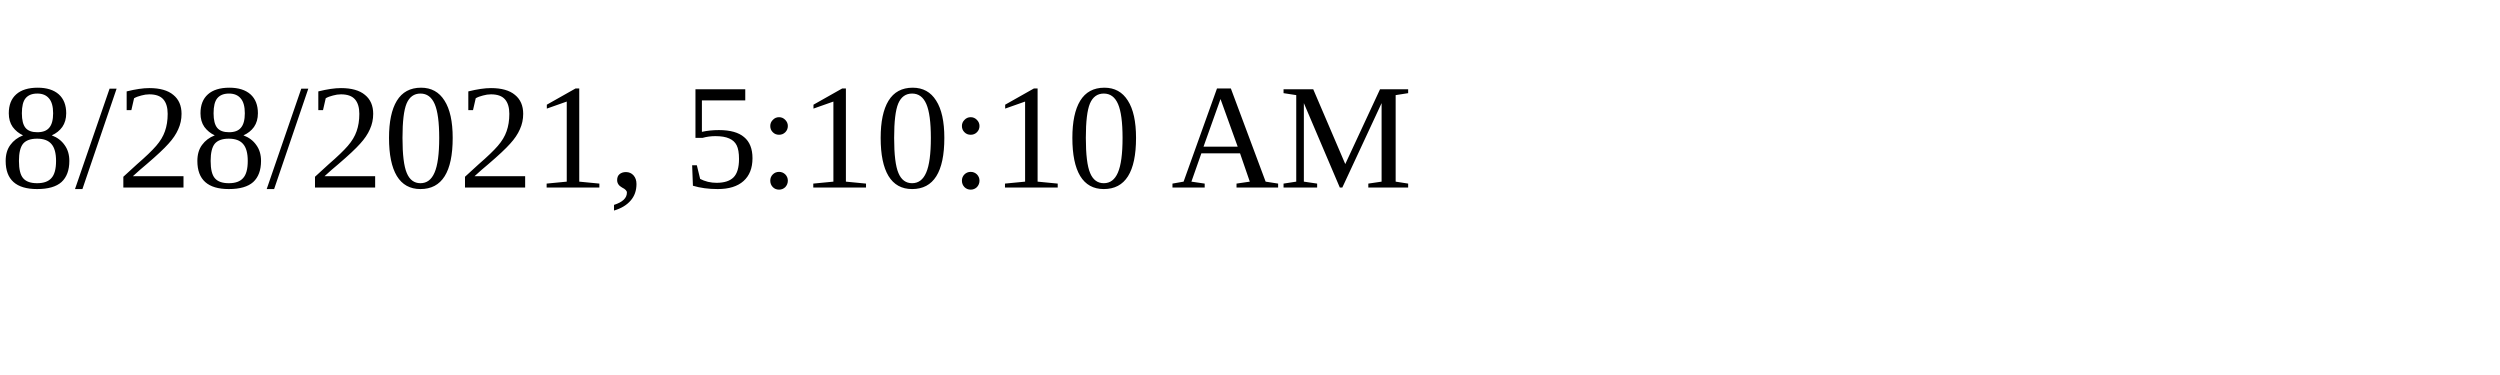
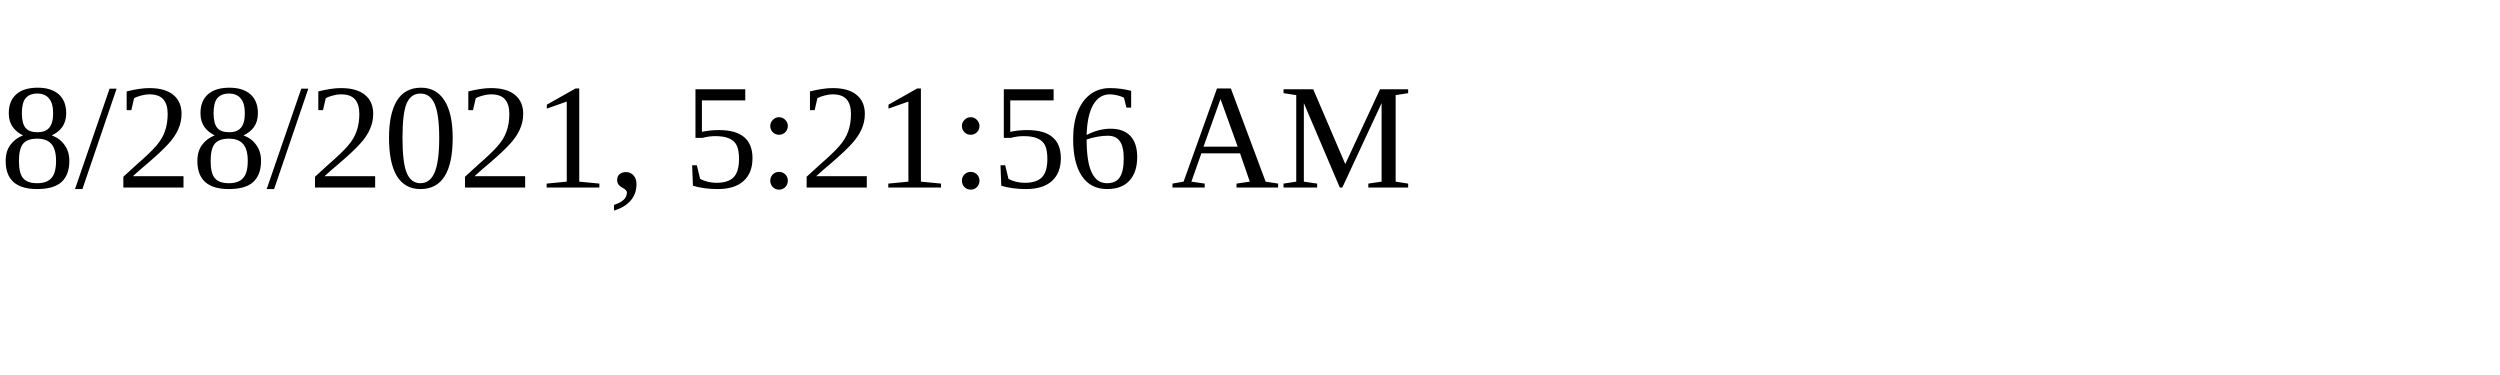
<svg xmlns="http://www.w3.org/2000/svg" height="30" width="200">
-   <text x="0" y="15">8/28/2021, 5:10:10 AM</text>
+   <text x="0" y="15">8/28/2021, 5:21:56 AM</text>
</svg>
